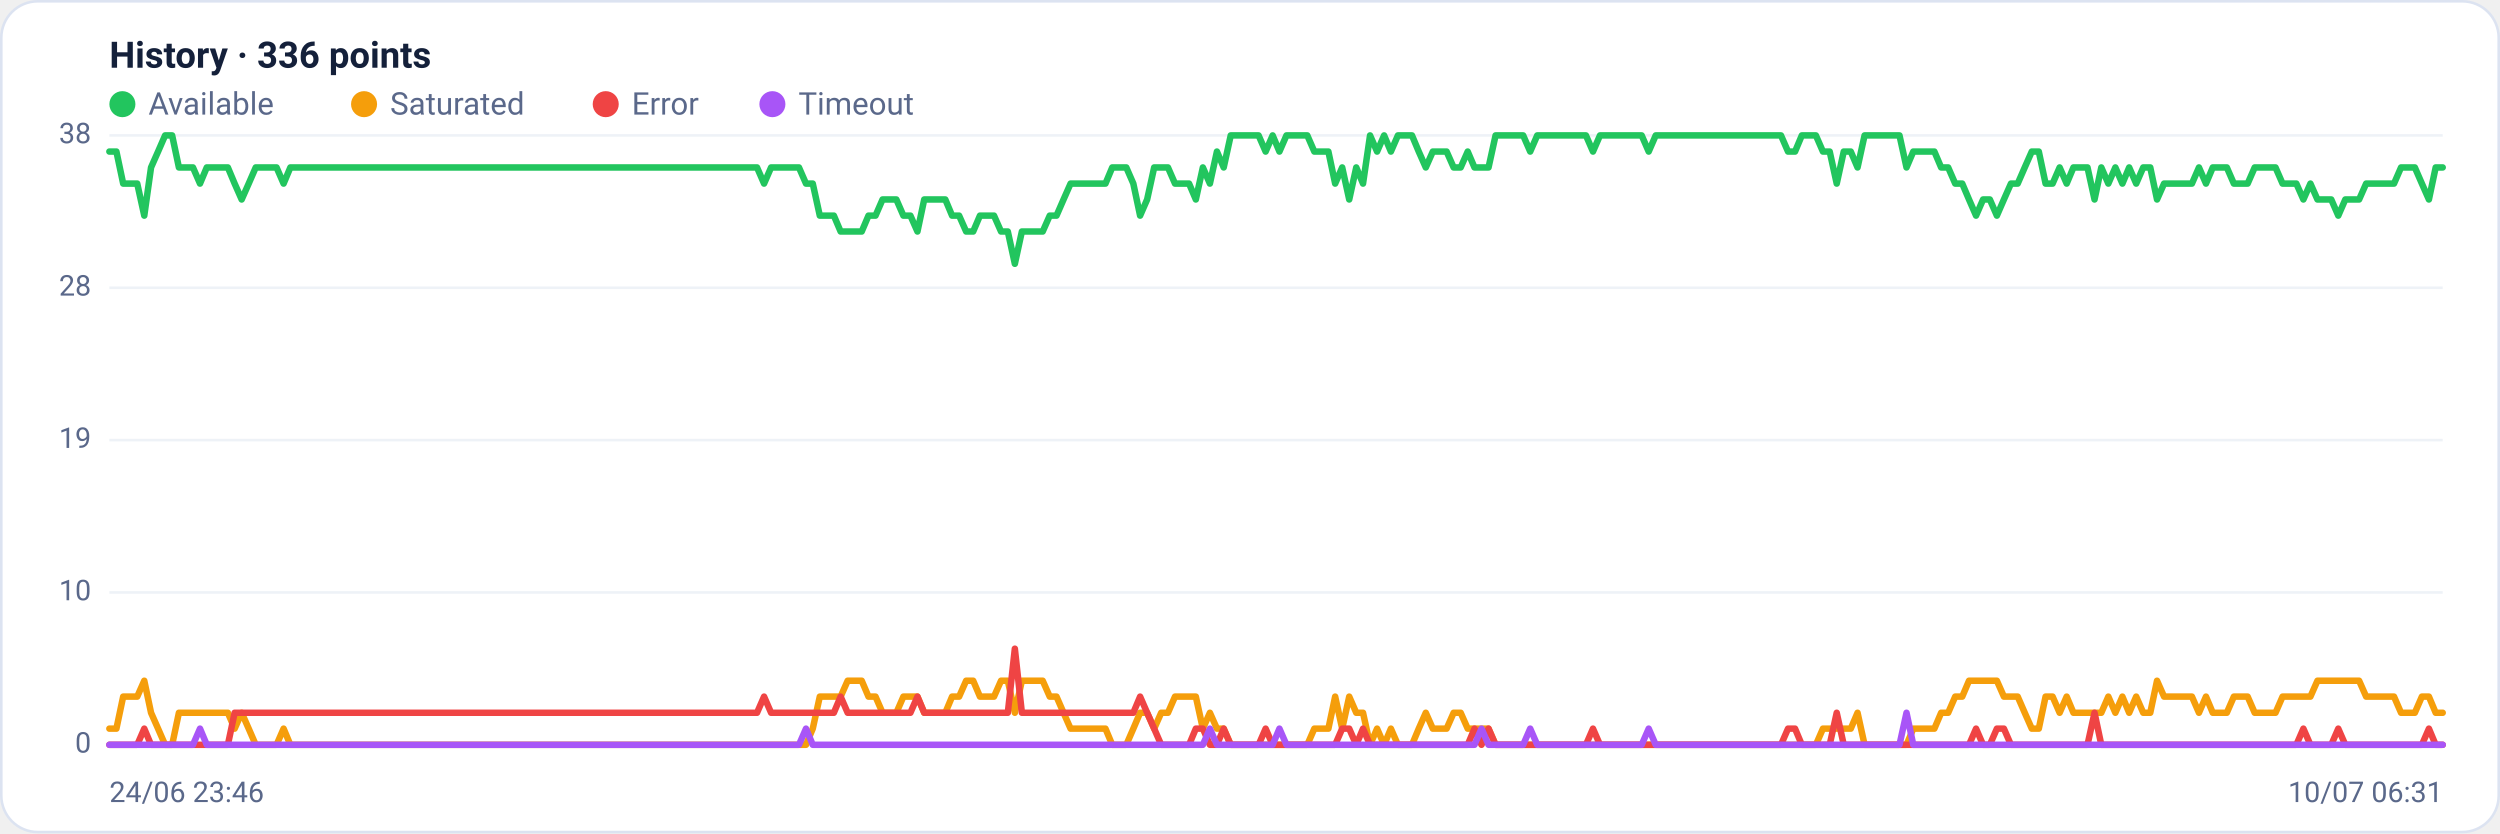
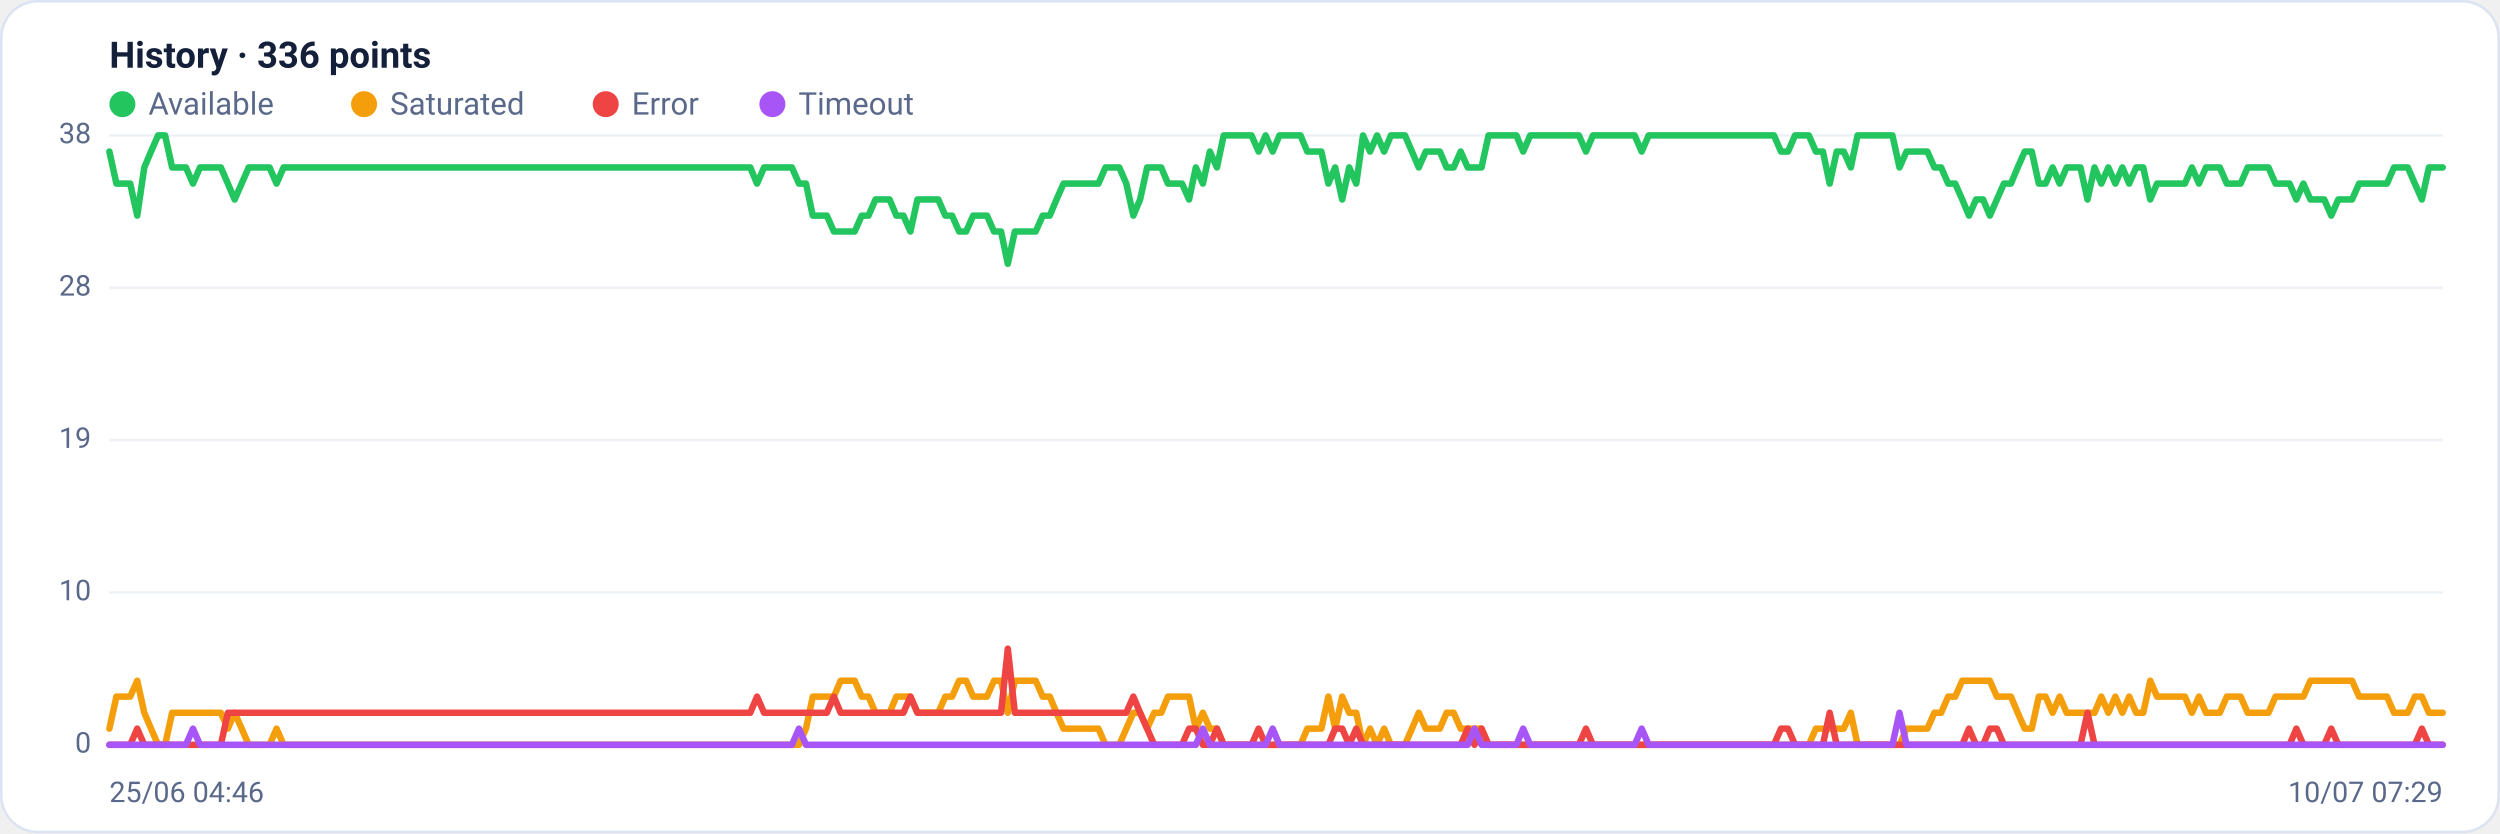
<svg xmlns="http://www.w3.org/2000/svg" viewBox="0 0 960 320" width="960" height="320" font-family="Segoe UI, system-ui, -apple-system, Roboto, Helvetica, Arial, sans-serif" role="img" aria-label="Availability history per region">
  <rect x="0.5" y="0.5" width="959" height="319" rx="14" fill="#ffffff" stroke="#dce3f1" />
  <text x="42" y="26" font-size="14" font-weight="600" fill="#14203a">History · 336 points</text>
  <circle cx="47" cy="40" r="5" fill="#22c55e" />
  <text x="57" y="44" font-size="12" fill="#5a688a">Available</text>
  <circle cx="139.8" cy="40" r="5" fill="#f59e0b" />
  <text x="149.8" y="44" font-size="12" fill="#5a688a">Saturated</text>
  <circle cx="232.6" cy="40" r="5" fill="#ef4444" />
  <text x="242.6" y="44" font-size="12" fill="#5a688a">Error</text>
  <circle cx="296.6" cy="40" r="5" fill="#a855f7" />
  <text x="306.6" y="44" font-size="12" fill="#5a688a">Timeout</text>
  <line x1="42" y1="286.0" x2="938" y2="286.0" stroke="#eef2f7" stroke-width="1" />
  <text x="35" y="289.0" text-anchor="end" font-size="11" fill="#5a688a">0</text>
  <line x1="42" y1="227.5" x2="938" y2="227.5" stroke="#eef2f7" stroke-width="1" />
  <text x="35" y="230.5" text-anchor="end" font-size="11" fill="#5a688a">10</text>
  <line x1="42" y1="169.0" x2="938" y2="169.0" stroke="#eef2f7" stroke-width="1" />
  <text x="35" y="172.0" text-anchor="end" font-size="11" fill="#5a688a">19</text>
  <line x1="42" y1="110.5" x2="938" y2="110.5" stroke="#eef2f7" stroke-width="1" />
  <text x="35" y="113.5" text-anchor="end" font-size="11" fill="#5a688a">28</text>
  <line x1="42" y1="52.0" x2="938" y2="52.0" stroke="#eef2f7" stroke-width="1" />
  <text x="35" y="55.0" text-anchor="end" font-size="11" fill="#5a688a">38</text>
-   <polyline fill="none" stroke="#22c55e" stroke-width="2.5" stroke-linejoin="round" stroke-linecap="round" points="42.0,58.2 44.7,58.2 47.3,70.5 50.0,70.5 52.7,70.5 55.4,82.8 58.0,64.3 60.7,58.2 63.4,52.0 66.1,52.0 68.7,64.3 71.4,64.3 74.1,64.3 76.8,70.5 79.4,64.3 82.1,64.3 84.8,64.3 87.5,64.3 90.1,70.5 92.8,76.6 95.5,70.5 98.2,64.3 100.8,64.3 103.5,64.3 106.2,64.3 108.9,70.5 111.5,64.3 114.2,64.3 116.9,64.3 119.6,64.3 122.2,64.3 124.9,64.3 127.6,64.3 130.3,64.3 132.9,64.3 135.6,64.3 138.3,64.3 141.0,64.3 143.6,64.3 146.3,64.3 149.0,64.3 151.7,64.3 154.3,64.3 157.0,64.3 159.7,64.3 162.4,64.3 165.0,64.3 167.7,64.3 170.4,64.3 173.1,64.3 175.7,64.3 178.4,64.3 181.1,64.3 183.8,64.3 186.4,64.3 189.1,64.3 191.8,64.3 194.5,64.3 197.1,64.3 199.8,64.3 202.5,64.3 205.2,64.3 207.8,64.3 210.5,64.3 213.2,64.3 215.9,64.3 218.5,64.3 221.2,64.3 223.9,64.3 226.5,64.3 229.2,64.3 231.9,64.3 234.6,64.3 237.2,64.3 239.9,64.3 242.6,64.3 245.3,64.3 247.9,64.3 250.6,64.3 253.3,64.3 256.0,64.3 258.6,64.3 261.3,64.3 264.0,64.3 266.7,64.3 269.3,64.3 272.0,64.3 274.7,64.3 277.4,64.3 280.0,64.3 282.7,64.3 285.4,64.3 288.1,64.3 290.7,64.3 293.4,70.5 296.1,64.3 298.8,64.3 301.4,64.3 304.1,64.3 306.8,64.3 309.5,70.5 312.1,70.5 314.8,82.8 317.5,82.8 320.2,82.8 322.8,88.9 325.5,88.9 328.2,88.9 330.9,88.9 333.5,82.8 336.2,82.8 338.9,76.6 341.6,76.6 344.2,76.6 346.9,82.8 349.6,82.8 352.3,88.9 354.9,76.6 357.6,76.6 360.3,76.6 363.0,76.6 365.6,82.8 368.3,82.8 371.0,88.9 373.7,88.9 376.3,82.8 379.0,82.8 381.7,82.8 384.4,88.9 387.0,88.9 389.7,101.3 392.4,88.9 395.1,88.9 397.7,88.9 400.4,88.9 403.1,82.8 405.7,82.8 408.4,76.6 411.1,70.5 413.8,70.5 416.4,70.5 419.1,70.5 421.8,70.5 424.5,70.5 427.1,64.3 429.8,64.3 432.5,64.3 435.2,70.5 437.8,82.8 440.5,76.6 443.2,64.3 445.9,64.3 448.5,64.3 451.2,70.5 453.9,70.5 456.6,70.5 459.2,76.6 461.9,64.3 464.6,70.5 467.3,58.2 469.9,64.3 472.6,52.0 475.3,52.0 478.0,52.0 480.6,52.0 483.3,52.0 486.0,58.2 488.7,52.0 491.3,58.2 494.0,52.0 496.7,52.0 499.4,52.0 502.0,52.0 504.7,58.2 507.4,58.2 510.1,58.2 512.7,70.5 515.4,64.3 518.1,76.6 520.8,64.3 523.4,70.5 526.1,52.0 528.8,58.2 531.5,52.0 534.1,58.2 536.8,52.0 539.5,52.0 542.2,52.0 544.8,58.2 547.5,64.3 550.2,58.2 552.9,58.2 555.5,58.2 558.2,64.3 560.9,64.3 563.6,58.2 566.2,64.3 568.9,64.3 571.6,64.3 574.3,52.0 576.9,52.0 579.6,52.0 582.3,52.0 584.9,52.0 587.6,58.2 590.3,52.0 593.0,52.0 595.6,52.0 598.3,52.0 601.0,52.0 603.7,52.0 606.3,52.0 609.0,52.0 611.7,58.2 614.4,52.0 617.0,52.0 619.7,52.0 622.4,52.0 625.1,52.0 627.7,52.0 630.4,52.0 633.1,58.2 635.8,52.0 638.4,52.0 641.1,52.0 643.8,52.0 646.5,52.0 649.1,52.0 651.8,52.0 654.5,52.0 657.2,52.0 659.8,52.0 662.5,52.0 665.2,52.0 667.9,52.0 670.5,52.0 673.2,52.0 675.9,52.0 678.6,52.0 681.2,52.0 683.9,52.0 686.6,58.2 689.3,58.2 691.9,52.0 694.6,52.0 697.3,52.0 700.0,58.2 702.6,58.2 705.3,70.5 708.0,58.2 710.7,58.2 713.3,64.3 716.0,52.0 718.7,52.0 721.4,52.0 724.0,52.0 726.7,52.0 729.4,52.0 732.1,64.3 734.7,58.2 737.4,58.2 740.1,58.2 742.8,58.2 745.4,64.3 748.1,64.3 750.8,70.5 753.5,70.5 756.1,76.6 758.8,82.8 761.5,76.6 764.1,76.6 766.8,82.8 769.5,76.6 772.2,70.5 774.8,70.5 777.5,64.3 780.2,58.2 782.9,58.2 785.5,70.5 788.2,70.5 790.9,64.3 793.6,70.5 796.2,64.3 798.9,64.3 801.6,64.3 804.3,76.6 806.9,64.3 809.6,70.5 812.3,64.3 815.0,70.5 817.6,64.3 820.3,70.5 823.0,64.3 825.7,64.3 828.3,76.6 831.0,70.5 833.7,70.5 836.4,70.5 839.0,70.5 841.7,70.5 844.4,64.3 847.1,70.5 849.7,64.3 852.4,64.3 855.1,64.3 857.8,70.5 860.4,70.5 863.1,70.5 865.8,64.3 868.5,64.3 871.1,64.3 873.8,64.3 876.5,70.5 879.2,70.5 881.8,70.5 884.5,76.6 887.2,70.5 889.9,76.6 892.5,76.6 895.2,76.6 897.9,82.8 900.6,76.6 903.2,76.6 905.9,76.6 908.6,70.5 911.3,70.5 913.9,70.5 916.6,70.5 919.3,70.5 922.0,64.3 924.6,64.3 927.3,64.3 930.0,70.5 932.7,76.6 935.3,64.3 938.0,64.3" />
-   <polyline fill="none" stroke="#f59e0b" stroke-width="2.5" stroke-linejoin="round" stroke-linecap="round" points="42.0,279.8 44.7,279.8 47.3,267.5 50.0,267.5 52.7,267.5 55.4,261.4 58.0,273.7 60.7,279.8 63.4,286.0 66.1,286.0 68.7,273.7 71.4,273.7 74.1,273.7 76.8,273.7 79.4,273.7 82.1,273.7 84.8,273.7 87.5,273.7 90.1,279.8 92.8,273.7 95.5,279.8 98.2,286.0 100.8,286.0 103.5,286.0 106.2,286.0 108.9,279.8 111.5,286.0 114.2,286.0 116.9,286.0 119.6,286.0 122.2,286.0 124.9,286.0 127.6,286.0 130.3,286.0 132.9,286.0 135.6,286.0 138.3,286.0 141.0,286.0 143.6,286.0 146.3,286.0 149.0,286.0 151.7,286.0 154.3,286.0 157.0,286.0 159.7,286.0 162.4,286.0 165.0,286.0 167.7,286.0 170.4,286.0 173.1,286.0 175.7,286.0 178.4,286.0 181.1,286.0 183.8,286.0 186.4,286.0 189.1,286.0 191.8,286.0 194.5,286.0 197.1,286.0 199.8,286.0 202.5,286.0 205.2,286.0 207.8,286.0 210.5,286.0 213.2,286.0 215.9,286.0 218.5,286.0 221.2,286.0 223.9,286.0 226.5,286.0 229.2,286.0 231.9,286.0 234.6,286.0 237.2,286.0 239.9,286.0 242.6,286.0 245.3,286.0 247.9,286.0 250.6,286.0 253.3,286.0 256.0,286.0 258.6,286.0 261.3,286.0 264.0,286.0 266.7,286.0 269.3,286.0 272.0,286.0 274.7,286.0 277.4,286.0 280.0,286.0 282.7,286.0 285.4,286.0 288.1,286.0 290.7,286.0 293.4,286.0 296.1,286.0 298.8,286.0 301.4,286.0 304.1,286.0 306.8,286.0 309.5,286.0 312.1,279.8 314.8,267.5 317.5,267.5 320.2,267.5 322.8,267.5 325.5,261.4 328.2,261.4 330.9,261.4 333.5,267.5 336.2,267.5 338.9,273.7 341.6,273.7 344.2,273.7 346.9,267.5 349.6,267.5 352.3,267.5 354.9,273.7 357.6,273.7 360.3,273.7 363.0,273.7 365.6,267.5 368.3,267.5 371.0,261.4 373.7,261.4 376.3,267.5 379.0,267.5 381.7,267.5 384.4,261.4 387.0,261.4 389.7,273.7 392.4,261.4 395.1,261.4 397.7,261.4 400.4,261.4 403.1,267.5 405.7,267.5 408.4,273.7 411.1,279.8 413.8,279.8 416.4,279.8 419.1,279.8 421.8,279.8 424.5,279.8 427.1,286.0 429.8,286.0 432.5,286.0 435.2,279.8 437.8,273.7 440.5,273.7 443.2,279.8 445.9,273.7 448.5,273.7 451.2,267.5 453.9,267.5 456.6,267.5 459.2,267.5 461.9,279.8 464.6,273.7 467.3,279.8 469.9,279.8 472.6,286.0 475.3,286.0 478.0,286.0 480.6,286.0 483.3,286.0 486.0,286.0 488.7,286.0 491.3,286.0 494.0,286.0 496.7,286.0 499.4,286.0 502.0,286.0 504.7,279.8 507.4,279.8 510.1,279.8 512.7,267.5 515.4,279.8 518.1,267.5 520.8,273.7 523.4,273.7 526.1,286.0 528.8,279.8 531.5,286.0 534.1,279.8 536.8,286.0 539.5,286.0 542.2,286.0 544.8,279.8 547.5,273.7 550.2,279.8 552.9,279.8 555.5,279.8 558.2,273.7 560.9,273.7 563.6,279.8 566.2,279.8 568.9,279.8 571.6,279.8 574.3,286.0 576.9,286.0 579.6,286.0 582.3,286.0 584.9,286.0 587.6,286.0 590.3,286.0 593.0,286.0 595.6,286.0 598.3,286.0 601.0,286.0 603.7,286.0 606.3,286.0 609.0,286.0 611.7,286.0 614.4,286.0 617.0,286.0 619.7,286.0 622.4,286.0 625.1,286.0 627.7,286.0 630.4,286.0 633.1,286.0 635.8,286.0 638.4,286.0 641.1,286.0 643.8,286.0 646.5,286.0 649.1,286.0 651.8,286.0 654.5,286.0 657.2,286.0 659.8,286.0 662.5,286.0 665.2,286.0 667.9,286.0 670.5,286.0 673.2,286.0 675.9,286.0 678.6,286.0 681.2,286.0 683.9,286.0 686.6,286.0 689.3,286.0 691.9,286.0 694.6,286.0 697.3,286.0 700.0,279.8 702.6,279.8 705.3,279.8 708.0,279.8 710.7,279.8 713.3,273.7 716.0,286.0 718.7,286.0 721.4,286.0 724.0,286.0 726.7,286.0 729.4,286.0 732.1,286.0 734.7,279.8 737.4,279.8 740.1,279.8 742.8,279.8 745.4,273.7 748.1,273.7 750.8,267.5 753.5,267.5 756.1,261.4 758.8,261.4 761.5,261.4 764.1,261.4 766.8,261.4 769.5,267.5 772.2,267.5 774.8,267.5 777.5,273.7 780.2,279.8 782.9,279.8 785.5,267.5 788.2,267.5 790.9,273.7 793.6,267.5 796.2,273.7 798.9,273.7 801.6,273.7 804.3,273.7 806.9,273.7 809.6,267.5 812.3,273.7 815.0,267.5 817.6,273.7 820.3,267.5 823.0,273.7 825.7,273.7 828.3,261.4 831.0,267.5 833.7,267.5 836.4,267.5 839.0,267.5 841.7,267.5 844.4,273.7 847.1,267.5 849.7,273.7 852.4,273.7 855.1,273.7 857.8,267.5 860.4,267.5 863.1,267.5 865.8,273.7 868.5,273.7 871.1,273.7 873.8,273.7 876.5,267.5 879.2,267.5 881.8,267.5 884.5,267.5 887.2,267.5 889.9,261.4 892.5,261.4 895.2,261.4 897.9,261.4 900.6,261.4 903.2,261.4 905.9,261.4 908.6,267.5 911.3,267.5 913.9,267.5 916.6,267.5 919.3,267.5 922.0,273.7 924.6,273.7 927.3,273.7 930.0,267.5 932.7,267.5 935.3,273.7 938.0,273.7" />
-   <polyline fill="none" stroke="#ef4444" stroke-width="2.5" stroke-linejoin="round" stroke-linecap="round" points="42.0,286.0 44.7,286.0 47.3,286.0 50.0,286.0 52.7,286.0 55.4,279.8 58.0,286.0 60.7,286.0 63.4,286.0 66.1,286.0 68.7,286.0 71.4,286.0 74.1,286.0 76.8,286.0 79.4,286.0 82.1,286.0 84.8,286.0 87.5,286.0 90.1,273.7 92.8,273.7 95.5,273.7 98.2,273.7 100.8,273.7 103.5,273.7 106.2,273.7 108.9,273.7 111.5,273.7 114.2,273.7 116.9,273.7 119.6,273.7 122.2,273.7 124.9,273.7 127.6,273.7 130.3,273.7 132.9,273.7 135.6,273.7 138.3,273.7 141.0,273.7 143.6,273.7 146.3,273.7 149.0,273.7 151.7,273.7 154.3,273.7 157.0,273.7 159.7,273.7 162.4,273.7 165.0,273.7 167.7,273.7 170.4,273.7 173.1,273.7 175.7,273.7 178.4,273.7 181.1,273.7 183.8,273.7 186.4,273.7 189.1,273.7 191.8,273.7 194.5,273.7 197.1,273.7 199.8,273.7 202.5,273.7 205.2,273.7 207.8,273.7 210.5,273.7 213.2,273.7 215.9,273.7 218.5,273.7 221.2,273.7 223.9,273.7 226.5,273.7 229.2,273.7 231.9,273.7 234.6,273.7 237.2,273.7 239.9,273.7 242.6,273.7 245.3,273.7 247.9,273.7 250.6,273.7 253.3,273.7 256.0,273.7 258.6,273.7 261.3,273.7 264.0,273.7 266.7,273.7 269.3,273.7 272.0,273.7 274.7,273.7 277.4,273.7 280.0,273.7 282.7,273.7 285.4,273.7 288.1,273.7 290.7,273.7 293.4,267.5 296.1,273.7 298.8,273.7 301.4,273.7 304.1,273.7 306.8,273.7 309.5,273.7 312.1,273.7 314.8,273.7 317.5,273.7 320.2,273.7 322.8,267.5 325.5,273.7 328.2,273.7 330.9,273.7 333.5,273.7 336.2,273.7 338.9,273.7 341.6,273.7 344.2,273.7 346.9,273.7 349.6,273.7 352.3,267.5 354.9,273.7 357.6,273.7 360.3,273.7 363.0,273.7 365.6,273.7 368.3,273.7 371.0,273.7 373.7,273.7 376.3,273.7 379.0,273.7 381.7,273.7 384.4,273.7 387.0,273.7 389.7,249.1 392.4,273.7 395.1,273.7 397.7,273.7 400.4,273.7 403.1,273.7 405.7,273.7 408.4,273.7 411.1,273.7 413.8,273.7 416.4,273.7 419.1,273.7 421.8,273.7 424.5,273.7 427.1,273.7 429.8,273.7 432.5,273.7 435.2,273.7 437.8,267.5 440.5,273.7 443.2,279.8 445.9,286.0 448.5,286.0 451.2,286.0 453.9,286.0 456.6,286.0 459.2,279.8 461.9,279.8 464.6,286.0 467.3,286.0 469.9,279.8 472.6,286.0 475.3,286.0 478.0,286.0 480.6,286.0 483.3,286.0 486.0,279.8 488.7,286.0 491.3,286.0 494.0,286.0 496.7,286.0 499.4,286.0 502.0,286.0 504.7,286.0 507.4,286.0 510.1,286.0 512.7,286.0 515.4,279.8 518.1,279.8 520.8,286.0 523.4,279.8 526.1,286.0 528.8,286.0 531.5,286.0 534.1,286.0 536.8,286.0 539.5,286.0 542.2,286.0 544.8,286.0 547.5,286.0 550.2,286.0 552.9,286.0 555.5,286.0 558.2,286.0 560.9,286.0 563.6,286.0 566.2,279.8 568.9,286.0 571.6,279.8 574.3,286.0 576.9,286.0 579.6,286.0 582.3,286.0 584.9,286.0 587.6,286.0 590.3,286.0 593.0,286.0 595.6,286.0 598.3,286.0 601.0,286.0 603.7,286.0 606.3,286.0 609.0,286.0 611.7,279.8 614.4,286.0 617.0,286.0 619.7,286.0 622.4,286.0 625.1,286.0 627.7,286.0 630.4,286.0 633.1,286.0 635.8,286.0 638.4,286.0 641.1,286.0 643.8,286.0 646.5,286.0 649.1,286.0 651.8,286.0 654.5,286.0 657.2,286.0 659.8,286.0 662.5,286.0 665.2,286.0 667.9,286.0 670.5,286.0 673.2,286.0 675.9,286.0 678.6,286.0 681.2,286.0 683.9,286.0 686.6,279.8 689.3,279.8 691.9,286.0 694.6,286.0 697.3,286.0 700.0,286.0 702.6,286.0 705.3,273.7 708.0,286.0 710.7,286.0 713.3,286.0 716.0,286.0 718.7,286.0 721.4,286.0 724.0,286.0 726.7,286.0 729.4,286.0 732.1,286.0 734.7,286.0 737.4,286.0 740.1,286.0 742.8,286.0 745.4,286.0 748.1,286.0 750.8,286.0 753.5,286.0 756.1,286.0 758.8,279.8 761.5,286.0 764.1,286.0 766.8,279.8 769.5,279.8 772.2,286.0 774.8,286.0 777.5,286.0 780.2,286.0 782.9,286.0 785.5,286.0 788.2,286.0 790.9,286.0 793.6,286.0 796.2,286.0 798.9,286.0 801.6,286.0 804.3,273.7 806.9,286.0 809.6,286.0 812.3,286.0 815.0,286.0 817.6,286.0 820.3,286.0 823.0,286.0 825.7,286.0 828.3,286.0 831.0,286.0 833.7,286.0 836.4,286.0 839.0,286.0 841.7,286.0 844.4,286.0 847.1,286.0 849.7,286.0 852.4,286.0 855.1,286.0 857.8,286.0 860.4,286.0 863.1,286.0 865.8,286.0 868.5,286.0 871.1,286.0 873.8,286.0 876.5,286.0 879.2,286.0 881.8,286.0 884.5,279.8 887.2,286.0 889.9,286.0 892.5,286.0 895.2,286.0 897.9,279.8 900.6,286.0 903.2,286.0 905.9,286.0 908.6,286.0 911.3,286.0 913.9,286.0 916.6,286.0 919.3,286.0 922.0,286.0 924.6,286.0 927.3,286.0 930.0,286.0 932.7,279.8 935.3,286.0 938.0,286.0" />
-   <polyline fill="none" stroke="#a855f7" stroke-width="2.5" stroke-linejoin="round" stroke-linecap="round" points="42.0,286.0 44.7,286.0 47.3,286.0 50.0,286.0 52.7,286.0 55.4,286.0 58.0,286.0 60.7,286.0 63.4,286.0 66.1,286.0 68.7,286.0 71.4,286.0 74.1,286.0 76.8,279.8 79.4,286.0 82.1,286.0 84.8,286.0 87.5,286.0 90.1,286.0 92.8,286.0 95.5,286.0 98.2,286.0 100.8,286.0 103.5,286.0 106.2,286.0 108.9,286.0 111.5,286.0 114.2,286.0 116.9,286.0 119.6,286.0 122.2,286.0 124.9,286.0 127.6,286.0 130.3,286.0 132.9,286.0 135.6,286.0 138.3,286.0 141.0,286.0 143.6,286.0 146.3,286.0 149.0,286.0 151.7,286.0 154.3,286.0 157.0,286.0 159.7,286.0 162.4,286.0 165.0,286.0 167.7,286.0 170.4,286.0 173.1,286.0 175.7,286.0 178.4,286.0 181.1,286.0 183.8,286.0 186.4,286.0 189.1,286.0 191.8,286.0 194.5,286.0 197.1,286.0 199.8,286.0 202.5,286.0 205.2,286.0 207.8,286.0 210.5,286.0 213.2,286.0 215.9,286.0 218.5,286.0 221.2,286.0 223.9,286.0 226.5,286.0 229.2,286.0 231.9,286.0 234.6,286.0 237.2,286.0 239.9,286.0 242.6,286.0 245.3,286.0 247.9,286.0 250.6,286.0 253.3,286.0 256.0,286.0 258.6,286.0 261.3,286.0 264.0,286.0 266.7,286.0 269.3,286.0 272.0,286.0 274.7,286.0 277.4,286.0 280.0,286.0 282.7,286.0 285.4,286.0 288.1,286.0 290.7,286.0 293.4,286.0 296.1,286.0 298.8,286.0 301.4,286.0 304.1,286.0 306.8,286.0 309.5,279.8 312.1,286.0 314.8,286.0 317.5,286.0 320.2,286.0 322.8,286.0 325.5,286.0 328.2,286.0 330.9,286.0 333.5,286.0 336.2,286.0 338.9,286.0 341.6,286.0 344.2,286.0 346.9,286.0 349.6,286.0 352.3,286.0 354.9,286.0 357.6,286.0 360.3,286.0 363.0,286.0 365.6,286.0 368.3,286.0 371.0,286.0 373.7,286.0 376.3,286.0 379.0,286.0 381.7,286.0 384.4,286.0 387.0,286.0 389.7,286.0 392.4,286.0 395.1,286.0 397.7,286.0 400.4,286.0 403.1,286.0 405.7,286.0 408.4,286.0 411.1,286.0 413.8,286.0 416.4,286.0 419.1,286.0 421.8,286.0 424.5,286.0 427.1,286.0 429.8,286.0 432.5,286.0 435.2,286.0 437.8,286.0 440.5,286.0 443.2,286.0 445.9,286.0 448.5,286.0 451.2,286.0 453.9,286.0 456.6,286.0 459.2,286.0 461.9,286.0 464.6,279.8 467.3,286.0 469.9,286.0 472.6,286.0 475.3,286.0 478.0,286.0 480.6,286.0 483.3,286.0 486.0,286.0 488.7,286.0 491.3,279.8 494.0,286.0 496.7,286.0 499.4,286.0 502.0,286.0 504.7,286.0 507.4,286.0 510.1,286.0 512.7,286.0 515.4,286.0 518.1,286.0 520.8,286.0 523.4,286.0 526.1,286.0 528.8,286.0 531.5,286.0 534.1,286.0 536.8,286.0 539.5,286.0 542.2,286.0 544.8,286.0 547.5,286.0 550.2,286.0 552.9,286.0 555.5,286.0 558.2,286.0 560.9,286.0 563.6,286.0 566.2,286.0 568.9,279.8 571.6,286.0 574.3,286.0 576.9,286.0 579.6,286.0 582.3,286.0 584.9,286.0 587.6,279.8 590.3,286.0 593.0,286.0 595.6,286.0 598.3,286.0 601.0,286.0 603.7,286.0 606.3,286.0 609.0,286.0 611.7,286.0 614.4,286.0 617.0,286.0 619.7,286.0 622.4,286.0 625.1,286.0 627.7,286.0 630.4,286.0 633.1,279.8 635.8,286.0 638.4,286.0 641.1,286.0 643.8,286.0 646.5,286.0 649.1,286.0 651.8,286.0 654.5,286.0 657.2,286.0 659.8,286.0 662.5,286.0 665.2,286.0 667.9,286.0 670.5,286.0 673.2,286.0 675.9,286.0 678.6,286.0 681.2,286.0 683.9,286.0 686.6,286.0 689.3,286.0 691.9,286.0 694.6,286.0 697.3,286.0 700.0,286.0 702.6,286.0 705.3,286.0 708.0,286.0 710.7,286.0 713.3,286.0 716.0,286.0 718.7,286.0 721.4,286.0 724.0,286.0 726.7,286.0 729.4,286.0 732.1,273.7 734.7,286.0 737.4,286.0 740.1,286.0 742.8,286.0 745.4,286.0 748.1,286.0 750.8,286.0 753.5,286.0 756.1,286.0 758.8,286.0 761.5,286.0 764.1,286.0 766.8,286.0 769.5,286.0 772.2,286.0 774.8,286.0 777.5,286.0 780.2,286.0 782.9,286.0 785.5,286.0 788.2,286.0 790.9,286.0 793.6,286.0 796.2,286.0 798.9,286.0 801.6,286.0 804.3,286.0 806.9,286.0 809.6,286.0 812.3,286.0 815.0,286.0 817.6,286.0 820.3,286.0 823.0,286.0 825.7,286.0 828.3,286.0 831.0,286.0 833.7,286.0 836.4,286.0 839.0,286.0 841.7,286.0 844.4,286.0 847.1,286.0 849.7,286.0 852.4,286.0 855.1,286.0 857.8,286.0 860.4,286.0 863.1,286.0 865.8,286.0 868.5,286.0 871.1,286.0 873.8,286.0 876.5,286.0 879.2,286.0 881.8,286.0 884.5,286.0 887.2,286.0 889.9,286.0 892.5,286.0 895.2,286.0 897.9,286.0 900.6,286.0 903.2,286.0 905.9,286.0 908.6,286.0 911.3,286.0 913.9,286.0 916.6,286.0 919.3,286.0 922.0,286.0 924.6,286.0 927.3,286.0 930.0,286.0 932.7,286.0 935.3,286.0 938.0,286.0" />
-   <text x="42" y="308" font-size="11" fill="#5a688a">24/06 23:46</text>
-   <text x="938" y="308" text-anchor="end" font-size="11" fill="#5a688a">10/07 06:31</text>
+   <polyline fill="none" stroke="#22c55e" stroke-width="2.5" stroke-linejoin="round" stroke-linecap="round" points="42.0,58.2 44.7,70.5 47.3,70.5 50.0,70.5 52.7,82.8 55.4,64.3 58.0,58.2 60.7,52.0 63.4,52.0 66.1,64.3 68.7,64.3 71.4,64.3 74.1,70.5 76.8,64.3 79.4,64.3 82.1,64.3 84.8,64.3 87.5,70.5 90.1,76.6 92.8,70.5 95.5,64.3 98.2,64.3 100.8,64.3 103.5,64.3 106.2,70.5 108.9,64.3 111.5,64.3 114.2,64.3 116.9,64.3 119.6,64.3 122.2,64.3 124.9,64.3 127.6,64.3 130.3,64.3 132.9,64.3 135.6,64.3 138.3,64.3 141.0,64.3 143.6,64.3 146.3,64.3 149.0,64.3 151.7,64.3 154.3,64.3 157.0,64.3 159.7,64.3 162.4,64.3 165.0,64.3 167.7,64.3 170.4,64.3 173.1,64.3 175.7,64.3 178.4,64.3 181.1,64.3 183.8,64.3 186.4,64.3 189.1,64.3 191.8,64.3 194.5,64.3 197.1,64.3 199.8,64.3 202.5,64.3 205.2,64.3 207.8,64.3 210.5,64.3 213.2,64.3 215.9,64.3 218.5,64.3 221.2,64.3 223.9,64.3 226.5,64.3 229.2,64.3 231.9,64.3 234.6,64.3 237.2,64.3 239.9,64.3 242.6,64.3 245.3,64.3 247.9,64.3 250.6,64.3 253.3,64.3 256.0,64.3 258.6,64.3 261.3,64.3 264.0,64.3 266.7,64.3 269.3,64.3 272.0,64.3 274.7,64.3 277.4,64.3 280.0,64.3 282.7,64.3 285.4,64.3 288.1,64.3 290.7,70.5 293.4,64.3 296.1,64.3 298.8,64.3 301.4,64.3 304.1,64.3 306.8,70.5 309.5,70.5 312.1,82.8 314.8,82.8 317.5,82.8 320.2,88.9 322.8,88.9 325.5,88.9 328.2,88.9 330.9,82.8 333.5,82.8 336.2,76.6 338.9,76.6 341.6,76.6 344.2,82.8 346.9,82.8 349.6,88.9 352.3,76.6 354.9,76.6 357.6,76.6 360.3,76.6 363.0,82.8 365.6,82.8 368.3,88.9 371.0,88.9 373.7,82.8 376.3,82.8 379.0,82.8 381.7,88.9 384.4,88.9 387.0,101.3 389.7,88.9 392.4,88.9 395.1,88.9 397.7,88.9 400.4,82.8 403.1,82.8 405.7,76.6 408.4,70.5 411.1,70.5 413.8,70.5 416.4,70.5 419.1,70.5 421.8,70.5 424.5,64.3 427.1,64.3 429.8,64.3 432.5,70.5 435.2,82.8 437.8,76.6 440.5,64.3 443.2,64.3 445.9,64.3 448.5,70.5 451.2,70.5 453.9,70.5 456.6,76.6 459.2,64.3 461.9,70.5 464.6,58.2 467.3,64.3 469.9,52.0 472.6,52.0 475.3,52.0 478.0,52.0 480.6,52.0 483.3,58.2 486.0,52.0 488.7,58.2 491.3,52.0 494.0,52.0 496.7,52.0 499.4,52.0 502.0,58.2 504.7,58.2 507.4,58.2 510.1,70.5 512.7,64.3 515.4,76.6 518.1,64.3 520.8,70.5 523.4,52.0 526.1,58.2 528.8,52.0 531.5,58.2 534.1,52.0 536.8,52.0 539.5,52.0 542.2,58.2 544.8,64.3 547.5,58.2 550.2,58.2 552.9,58.2 555.5,64.3 558.2,64.3 560.9,58.2 563.6,64.3 566.2,64.3 568.9,64.3 571.6,52.0 574.3,52.0 576.9,52.0 579.6,52.0 582.3,52.0 584.9,58.2 587.6,52.0 590.3,52.0 593.0,52.0 595.6,52.0 598.3,52.0 601.0,52.0 603.7,52.0 606.3,52.0 609.0,58.2 611.7,52.0 614.4,52.0 617.0,52.0 619.7,52.0 622.4,52.0 625.1,52.0 627.7,52.0 630.4,58.2 633.1,52.0 635.8,52.0 638.4,52.0 641.1,52.0 643.8,52.0 646.5,52.0 649.1,52.0 651.8,52.0 654.5,52.0 657.2,52.0 659.8,52.0 662.5,52.0 665.2,52.0 667.9,52.0 670.5,52.0 673.2,52.0 675.9,52.0 678.6,52.0 681.2,52.0 683.9,58.2 686.6,58.2 689.3,52.0 691.9,52.0 694.6,52.0 697.3,58.2 700.0,58.2 702.6,70.5 705.3,58.2 708.0,58.2 710.7,64.3 713.3,52.0 716.0,52.0 718.7,52.0 721.4,52.0 724.0,52.0 726.7,52.0 729.4,64.3 732.1,58.2 734.7,58.2 737.4,58.2 740.1,58.2 742.8,64.3 745.4,64.3 748.1,70.5 750.8,70.5 753.5,76.6 756.1,82.8 758.8,76.6 761.5,76.6 764.1,82.8 766.8,76.6 769.5,70.5 772.2,70.5 774.8,64.3 777.5,58.2 780.2,58.2 782.9,70.5 785.5,70.5 788.2,64.3 790.9,70.5 793.6,64.3 796.2,64.3 798.9,64.3 801.6,76.6 804.3,64.3 806.9,70.5 809.6,64.3 812.3,70.5 815.0,64.3 817.6,70.5 820.3,64.3 823.0,64.3 825.7,76.6 828.3,70.5 831.0,70.5 833.7,70.5 836.4,70.5 839.0,70.5 841.7,64.3 844.4,70.5 847.1,64.3 849.7,64.3 852.4,64.3 855.1,70.5 857.8,70.5 860.4,70.5 863.1,64.3 865.8,64.3 868.5,64.3 871.1,64.3 873.8,70.5 876.5,70.5 879.2,70.5 881.8,76.6 884.5,70.5 887.2,76.6 889.9,76.6 892.5,76.6 895.2,82.8 897.9,76.6 900.6,76.6 903.2,76.6 905.9,70.5 908.6,70.5 911.3,70.5 913.9,70.5 916.6,70.5 919.3,64.3 922.0,64.3 924.6,64.3 927.3,70.5 930.0,76.6 932.7,64.3 935.3,64.3 938.0,64.3" />
+   <polyline fill="none" stroke="#f59e0b" stroke-width="2.5" stroke-linejoin="round" stroke-linecap="round" points="42.0,279.8 44.7,267.5 47.3,267.5 50.0,267.5 52.7,261.4 55.4,273.7 58.0,279.8 60.7,286.0 63.4,286.0 66.1,273.7 68.7,273.7 71.4,273.7 74.1,273.7 76.8,273.7 79.4,273.7 82.1,273.7 84.8,273.7 87.5,279.8 90.1,273.7 92.8,279.8 95.5,286.0 98.2,286.0 100.8,286.0 103.5,286.0 106.2,279.8 108.9,286.0 111.5,286.0 114.2,286.0 116.9,286.0 119.6,286.0 122.2,286.0 124.9,286.0 127.6,286.0 130.3,286.0 132.9,286.0 135.6,286.0 138.3,286.0 141.0,286.0 143.6,286.0 146.3,286.0 149.0,286.0 151.7,286.0 154.3,286.0 157.0,286.0 159.7,286.0 162.4,286.0 165.0,286.0 167.7,286.0 170.4,286.0 173.1,286.0 175.7,286.0 178.4,286.0 181.1,286.0 183.8,286.0 186.4,286.0 189.1,286.0 191.8,286.0 194.5,286.0 197.1,286.0 199.8,286.0 202.5,286.0 205.2,286.0 207.8,286.0 210.5,286.0 213.2,286.0 215.9,286.0 218.5,286.0 221.2,286.0 223.9,286.0 226.5,286.0 229.2,286.0 231.9,286.0 234.6,286.0 237.2,286.0 239.9,286.0 242.6,286.0 245.3,286.0 247.9,286.0 250.6,286.0 253.3,286.0 256.0,286.0 258.6,286.0 261.3,286.0 264.0,286.0 266.7,286.0 269.3,286.0 272.0,286.0 274.7,286.0 277.4,286.0 280.0,286.0 282.7,286.0 285.4,286.0 288.1,286.0 290.7,286.0 293.4,286.0 296.1,286.0 298.8,286.0 301.4,286.0 304.1,286.0 306.8,286.0 309.5,279.8 312.1,267.5 314.8,267.5 317.5,267.5 320.2,267.5 322.8,261.4 325.5,261.4 328.2,261.4 330.9,267.5 333.5,267.5 336.2,273.7 338.9,273.7 341.6,273.7 344.2,267.5 346.9,267.5 349.6,267.5 352.3,273.7 354.9,273.7 357.6,273.7 360.3,273.7 363.0,267.5 365.6,267.5 368.3,261.4 371.0,261.4 373.7,267.5 376.3,267.5 379.0,267.5 381.7,261.4 384.4,261.4 387.0,273.7 389.7,261.4 392.4,261.4 395.1,261.4 397.7,261.4 400.4,267.5 403.1,267.5 405.7,273.7 408.4,279.8 411.1,279.8 413.8,279.8 416.4,279.8 419.1,279.8 421.8,279.8 424.5,286.0 427.1,286.0 429.8,286.0 432.5,279.8 435.2,273.7 437.8,273.7 440.5,279.8 443.2,273.7 445.9,273.7 448.5,267.5 451.2,267.5 453.9,267.5 456.6,267.5 459.2,279.8 461.9,273.7 464.6,279.8 467.3,279.8 469.9,286.0 472.6,286.0 475.3,286.0 478.0,286.0 480.6,286.0 483.3,286.0 486.0,286.0 488.7,286.0 491.3,286.0 494.0,286.0 496.7,286.0 499.4,286.0 502.0,279.8 504.7,279.8 507.4,279.8 510.1,267.5 512.7,279.8 515.4,267.5 518.1,273.7 520.8,273.7 523.4,286.0 526.1,279.8 528.8,286.0 531.5,279.8 534.1,286.0 536.8,286.0 539.5,286.0 542.2,279.8 544.8,273.7 547.5,279.8 550.2,279.8 552.9,279.8 555.5,273.7 558.2,273.7 560.9,279.8 563.6,279.8 566.2,279.8 568.9,279.8 571.6,286.0 574.3,286.0 576.9,286.0 579.6,286.0 582.3,286.0 584.9,286.0 587.6,286.0 590.3,286.0 593.0,286.0 595.6,286.0 598.3,286.0 601.0,286.0 603.7,286.0 606.3,286.0 609.0,286.0 611.7,286.0 614.4,286.0 617.0,286.0 619.7,286.0 622.4,286.0 625.1,286.0 627.7,286.0 630.4,286.0 633.1,286.0 635.8,286.0 638.4,286.0 641.1,286.0 643.8,286.0 646.5,286.0 649.1,286.0 651.8,286.0 654.5,286.0 657.2,286.0 659.8,286.0 662.5,286.0 665.2,286.0 667.9,286.0 670.5,286.0 673.2,286.0 675.9,286.0 678.6,286.0 681.2,286.0 683.9,286.0 686.6,286.0 689.3,286.0 691.9,286.0 694.6,286.0 697.3,279.8 700.0,279.8 702.6,279.8 705.3,279.8 708.0,279.8 710.7,273.7 713.3,286.0 716.0,286.0 718.7,286.0 721.4,286.0 724.0,286.0 726.7,286.0 729.4,286.0 732.1,279.8 734.7,279.8 737.4,279.8 740.1,279.8 742.8,273.7 745.4,273.7 748.1,267.5 750.8,267.5 753.5,261.4 756.1,261.4 758.8,261.4 761.5,261.4 764.1,261.4 766.8,267.5 769.5,267.5 772.2,267.5 774.8,273.7 777.5,279.8 780.2,279.8 782.9,267.5 785.5,267.5 788.2,273.7 790.9,267.5 793.6,273.7 796.2,273.7 798.9,273.7 801.6,273.7 804.3,273.7 806.9,267.5 809.6,273.7 812.3,267.5 815.0,273.7 817.6,267.5 820.3,273.7 823.0,273.7 825.7,261.4 828.3,267.5 831.0,267.5 833.7,267.5 836.4,267.5 839.0,267.5 841.7,273.7 844.4,267.5 847.1,273.7 849.7,273.7 852.4,273.7 855.1,267.5 857.8,267.5 860.4,267.5 863.1,273.7 865.8,273.7 868.5,273.7 871.1,273.7 873.8,267.5 876.5,267.5 879.2,267.5 881.8,267.5 884.5,267.5 887.2,261.4 889.9,261.4 892.5,261.4 895.2,261.4 897.9,261.4 900.6,261.4 903.2,261.4 905.9,267.5 908.6,267.5 911.3,267.5 913.9,267.5 916.6,267.5 919.3,273.7 922.0,273.7 924.6,273.7 927.3,267.5 930.0,267.5 932.7,273.7 935.3,273.7 938.0,273.7" />
+   <polyline fill="none" stroke="#ef4444" stroke-width="2.5" stroke-linejoin="round" stroke-linecap="round" points="42.0,286.0 44.7,286.0 47.3,286.0 50.0,286.0 52.7,279.8 55.4,286.0 58.0,286.0 60.7,286.0 63.4,286.0 66.1,286.0 68.7,286.0 71.4,286.0 74.1,286.0 76.8,286.0 79.4,286.0 82.1,286.0 84.8,286.0 87.5,273.7 90.1,273.7 92.8,273.7 95.5,273.7 98.2,273.7 100.8,273.7 103.5,273.7 106.2,273.7 108.9,273.7 111.5,273.7 114.2,273.7 116.9,273.7 119.6,273.7 122.2,273.7 124.9,273.7 127.6,273.7 130.3,273.7 132.9,273.7 135.6,273.7 138.3,273.7 141.0,273.7 143.6,273.7 146.3,273.7 149.0,273.7 151.7,273.7 154.3,273.7 157.0,273.7 159.7,273.7 162.4,273.7 165.0,273.7 167.7,273.7 170.4,273.7 173.1,273.7 175.7,273.7 178.4,273.7 181.1,273.7 183.8,273.7 186.4,273.7 189.1,273.7 191.8,273.7 194.5,273.7 197.1,273.7 199.8,273.7 202.5,273.7 205.2,273.7 207.8,273.7 210.5,273.7 213.2,273.7 215.9,273.7 218.5,273.7 221.2,273.7 223.9,273.7 226.5,273.7 229.2,273.7 231.9,273.7 234.6,273.7 237.2,273.7 239.9,273.7 242.6,273.7 245.3,273.7 247.9,273.7 250.6,273.7 253.3,273.7 256.0,273.7 258.6,273.7 261.3,273.7 264.0,273.7 266.7,273.7 269.3,273.7 272.0,273.7 274.7,273.7 277.4,273.7 280.0,273.7 282.7,273.7 285.4,273.7 288.1,273.7 290.7,267.5 293.4,273.7 296.1,273.7 298.8,273.7 301.4,273.7 304.1,273.7 306.8,273.7 309.5,273.7 312.1,273.7 314.8,273.7 317.5,273.7 320.2,267.5 322.8,273.7 325.5,273.7 328.2,273.7 330.9,273.7 333.5,273.7 336.2,273.7 338.9,273.7 341.6,273.7 344.2,273.7 346.9,273.7 349.6,267.5 352.3,273.7 354.9,273.7 357.6,273.7 360.3,273.7 363.0,273.7 365.6,273.7 368.3,273.7 371.0,273.7 373.7,273.7 376.3,273.7 379.0,273.7 381.7,273.7 384.4,273.7 387.0,249.1 389.7,273.7 392.4,273.7 395.1,273.7 397.7,273.7 400.4,273.7 403.1,273.7 405.7,273.7 408.4,273.7 411.1,273.7 413.8,273.7 416.4,273.7 419.1,273.7 421.8,273.7 424.5,273.7 427.1,273.7 429.8,273.7 432.5,273.7 435.2,267.5 437.8,273.7 440.5,279.8 443.2,286.0 445.9,286.0 448.5,286.0 451.2,286.0 453.9,286.0 456.6,279.8 459.2,279.8 461.9,286.0 464.6,286.0 467.3,279.8 469.9,286.0 472.6,286.0 475.3,286.0 478.0,286.0 480.6,286.0 483.3,279.8 486.0,286.0 488.7,286.0 491.3,286.0 494.0,286.0 496.7,286.0 499.4,286.0 502.0,286.0 504.7,286.0 507.4,286.0 510.1,286.0 512.7,279.8 515.4,279.8 518.1,286.0 520.8,279.8 523.4,286.0 526.1,286.0 528.8,286.0 531.5,286.0 534.1,286.0 536.8,286.0 539.5,286.0 542.2,286.0 544.8,286.0 547.5,286.0 550.2,286.0 552.9,286.0 555.5,286.0 558.2,286.0 560.9,286.0 563.6,279.8 566.2,286.0 568.9,279.8 571.6,286.0 574.3,286.0 576.9,286.0 579.6,286.0 582.3,286.0 584.9,286.0 587.6,286.0 590.3,286.0 593.0,286.0 595.6,286.0 598.3,286.0 601.0,286.0 603.7,286.0 606.3,286.0 609.0,279.8 611.7,286.0 614.4,286.0 617.0,286.0 619.7,286.0 622.4,286.0 625.1,286.0 627.7,286.0 630.4,286.0 633.1,286.0 635.8,286.0 638.4,286.0 641.1,286.0 643.8,286.0 646.5,286.0 649.1,286.0 651.8,286.0 654.5,286.0 657.2,286.0 659.8,286.0 662.5,286.0 665.2,286.0 667.9,286.0 670.5,286.0 673.2,286.0 675.9,286.0 678.6,286.0 681.2,286.0 683.9,279.8 686.6,279.8 689.3,286.0 691.9,286.0 694.6,286.0 697.3,286.0 700.0,286.0 702.6,273.7 705.3,286.0 708.0,286.0 710.7,286.0 713.3,286.0 716.0,286.0 718.7,286.0 721.4,286.0 724.0,286.0 726.7,286.0 729.4,286.0 732.1,286.0 734.7,286.0 737.4,286.0 740.1,286.0 742.8,286.0 745.4,286.0 748.1,286.0 750.8,286.0 753.5,286.0 756.1,279.8 758.8,286.0 761.5,286.0 764.1,279.8 766.8,279.8 769.5,286.0 772.2,286.0 774.8,286.0 777.5,286.0 780.2,286.0 782.9,286.0 785.5,286.0 788.2,286.0 790.9,286.0 793.6,286.0 796.2,286.0 798.9,286.0 801.6,273.7 804.3,286.0 806.9,286.0 809.6,286.0 812.3,286.0 815.0,286.0 817.6,286.0 820.3,286.0 823.0,286.0 825.7,286.0 828.3,286.0 831.0,286.0 833.7,286.0 836.4,286.0 839.0,286.0 841.7,286.0 844.4,286.0 847.1,286.0 849.7,286.0 852.4,286.0 855.1,286.0 857.8,286.0 860.4,286.0 863.1,286.0 865.8,286.0 868.5,286.0 871.1,286.0 873.8,286.0 876.5,286.0 879.2,286.0 881.8,279.8 884.5,286.0 887.2,286.0 889.9,286.0 892.5,286.0 895.2,279.8 897.9,286.0 900.6,286.0 903.2,286.0 905.9,286.0 908.6,286.0 911.3,286.0 913.9,286.0 916.6,286.0 919.3,286.0 922.0,286.0 924.6,286.0 927.3,286.0 930.0,279.8 932.7,286.0 935.3,286.0 938.0,286.0" />
+   <polyline fill="none" stroke="#a855f7" stroke-width="2.5" stroke-linejoin="round" stroke-linecap="round" points="42.0,286.0 44.7,286.0 47.3,286.0 50.0,286.0 52.7,286.0 55.4,286.0 58.0,286.0 60.7,286.0 63.4,286.0 66.1,286.0 68.7,286.0 71.4,286.0 74.1,279.8 76.8,286.0 79.4,286.0 82.1,286.0 84.8,286.0 87.5,286.0 90.1,286.0 92.8,286.0 95.5,286.0 98.2,286.0 100.8,286.0 103.5,286.0 106.2,286.0 108.9,286.0 111.5,286.0 114.2,286.0 116.9,286.0 119.6,286.0 122.2,286.0 124.9,286.0 127.6,286.0 130.3,286.0 132.9,286.0 135.6,286.0 138.3,286.0 141.0,286.0 143.6,286.0 146.3,286.0 149.0,286.0 151.7,286.0 154.3,286.0 157.0,286.0 159.7,286.0 162.4,286.0 165.0,286.0 167.7,286.0 170.4,286.0 173.1,286.0 175.7,286.0 178.4,286.0 181.1,286.0 183.8,286.0 186.4,286.0 189.1,286.0 191.8,286.0 194.5,286.0 197.1,286.0 199.8,286.0 202.5,286.0 205.2,286.0 207.8,286.0 210.5,286.0 213.2,286.0 215.9,286.0 218.5,286.0 221.2,286.0 223.9,286.0 226.5,286.0 229.2,286.0 231.9,286.0 234.6,286.0 237.2,286.0 239.9,286.0 242.6,286.0 245.3,286.0 247.9,286.0 250.6,286.0 253.3,286.0 256.0,286.0 258.6,286.0 261.3,286.0 264.0,286.0 266.7,286.0 269.3,286.0 272.0,286.0 274.7,286.0 277.4,286.0 280.0,286.0 282.7,286.0 285.4,286.0 288.1,286.0 290.7,286.0 293.4,286.0 296.1,286.0 298.8,286.0 301.4,286.0 304.1,286.0 306.8,279.8 309.5,286.0 312.1,286.0 314.8,286.0 317.5,286.0 320.2,286.0 322.8,286.0 325.5,286.0 328.2,286.0 330.9,286.0 333.5,286.0 336.2,286.0 338.9,286.0 341.6,286.0 344.2,286.0 346.9,286.0 349.6,286.0 352.3,286.0 354.9,286.0 357.6,286.0 360.3,286.0 363.0,286.0 365.6,286.0 368.3,286.0 371.0,286.0 373.7,286.0 376.3,286.0 379.0,286.0 381.7,286.0 384.4,286.0 387.0,286.0 389.7,286.0 392.4,286.0 395.1,286.0 397.7,286.0 400.4,286.0 403.1,286.0 405.7,286.0 408.4,286.0 411.1,286.0 413.8,286.0 416.4,286.0 419.1,286.0 421.8,286.0 424.5,286.0 427.1,286.0 429.8,286.0 432.5,286.0 435.2,286.0 437.8,286.0 440.5,286.0 443.2,286.0 445.9,286.0 448.5,286.0 451.2,286.0 453.9,286.0 456.6,286.0 459.2,286.0 461.9,279.8 464.6,286.0 467.3,286.0 469.9,286.0 472.6,286.0 475.3,286.0 478.0,286.0 480.6,286.0 483.3,286.0 486.0,286.0 488.7,279.8 491.3,286.0 494.0,286.0 496.7,286.0 499.4,286.0 502.0,286.0 504.7,286.0 507.4,286.0 510.1,286.0 512.7,286.0 515.4,286.0 518.1,286.0 520.8,286.0 523.4,286.0 526.1,286.0 528.8,286.0 531.5,286.0 534.1,286.0 536.8,286.0 539.5,286.0 542.2,286.0 544.8,286.0 547.5,286.0 550.2,286.0 552.9,286.0 555.5,286.0 558.2,286.0 560.9,286.0 563.6,286.0 566.2,279.8 568.9,286.0 571.6,286.0 574.3,286.0 576.9,286.0 579.6,286.0 582.3,286.0 584.9,279.8 587.6,286.0 590.3,286.0 593.0,286.0 595.6,286.0 598.3,286.0 601.0,286.0 603.7,286.0 606.3,286.0 609.0,286.0 611.7,286.0 614.4,286.0 617.0,286.0 619.7,286.0 622.4,286.0 625.1,286.0 627.7,286.0 630.4,279.8 633.1,286.0 635.8,286.0 638.4,286.0 641.1,286.0 643.8,286.0 646.5,286.0 649.1,286.0 651.8,286.0 654.5,286.0 657.2,286.0 659.8,286.0 662.5,286.0 665.2,286.0 667.9,286.0 670.5,286.0 673.2,286.0 675.9,286.0 678.6,286.0 681.2,286.0 683.9,286.0 686.6,286.0 689.3,286.0 691.9,286.0 694.6,286.0 697.3,286.0 700.0,286.0 702.6,286.0 705.3,286.0 708.0,286.0 710.7,286.0 713.3,286.0 716.0,286.0 718.7,286.0 721.4,286.0 724.0,286.0 726.7,286.0 729.4,273.7 732.1,286.0 734.7,286.0 737.4,286.0 740.1,286.0 742.8,286.0 745.4,286.0 748.1,286.0 750.8,286.0 753.5,286.0 756.1,286.0 758.8,286.0 761.5,286.0 764.1,286.0 766.8,286.0 769.5,286.0 772.2,286.0 774.8,286.0 777.5,286.0 780.2,286.0 782.9,286.0 785.5,286.0 788.2,286.0 790.9,286.0 793.6,286.0 796.2,286.0 798.9,286.0 801.6,286.0 804.3,286.0 806.9,286.0 809.6,286.0 812.3,286.0 815.0,286.0 817.6,286.0 820.3,286.0 823.0,286.0 825.7,286.0 828.3,286.0 831.0,286.0 833.7,286.0 836.4,286.0 839.0,286.0 841.7,286.0 844.4,286.0 847.1,286.0 849.7,286.0 852.4,286.0 855.1,286.0 857.8,286.0 860.4,286.0 863.1,286.0 865.8,286.0 868.5,286.0 871.1,286.0 873.8,286.0 876.5,286.0 879.2,286.0 881.8,286.0 884.5,286.0 887.2,286.0 889.9,286.0 892.5,286.0 895.2,286.0 897.9,286.0 900.6,286.0 903.2,286.0 905.9,286.0 908.6,286.0 911.3,286.0 913.9,286.0 916.6,286.0 919.3,286.0 922.0,286.0 924.6,286.0 927.3,286.0 930.0,286.0 932.7,286.0 935.3,286.0 938.0,286.0" />
+   <text x="42" y="308" font-size="11" fill="#5a688a">25/06 04:46</text>
+   <text x="938" y="308" text-anchor="end" font-size="11" fill="#5a688a">10/07 07:29</text>
</svg>
